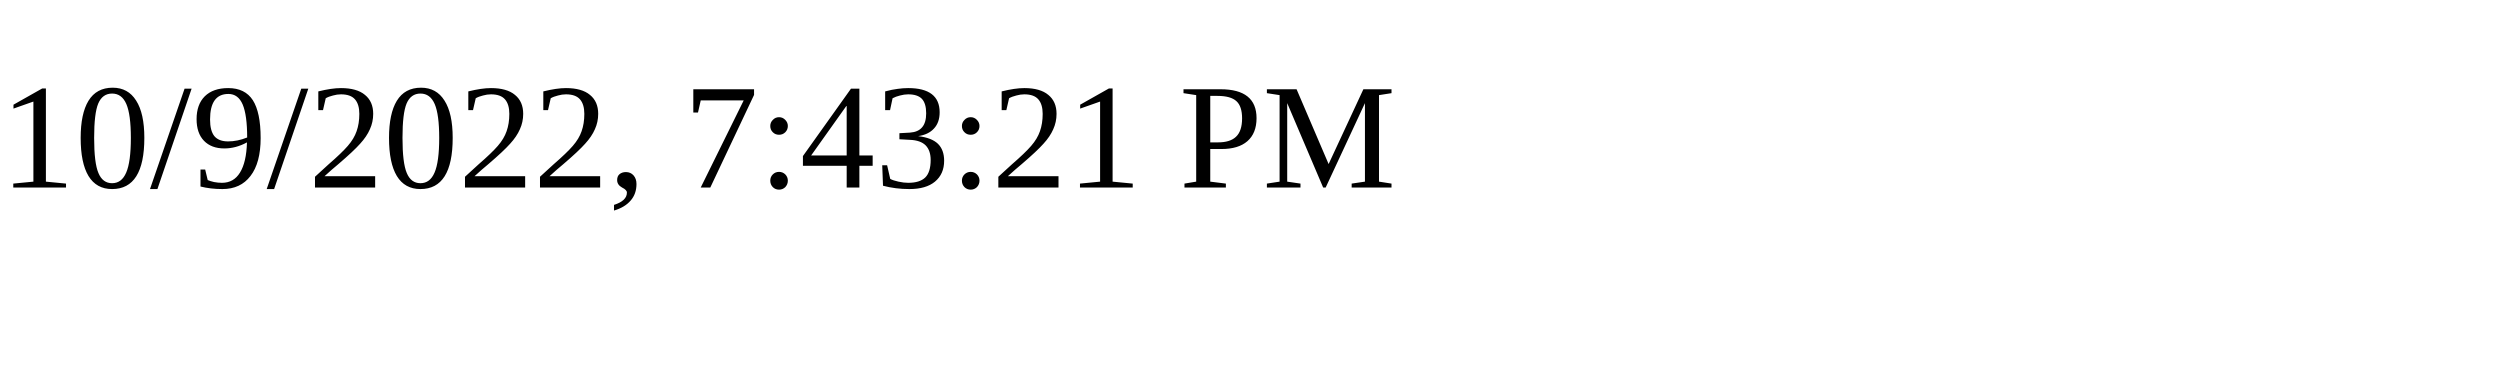
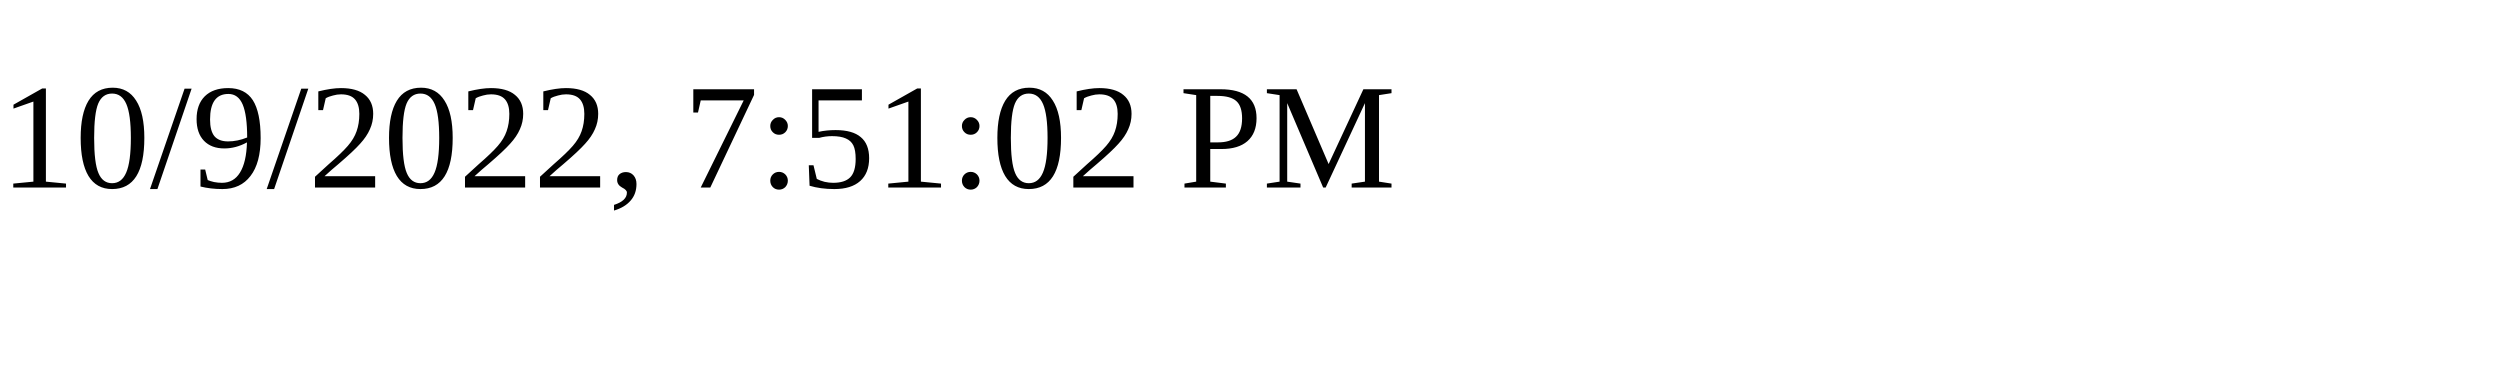
<svg xmlns="http://www.w3.org/2000/svg" height="30" width="200">
-   <text x="0" y="15">10/9/2022, 7:43:21 PM</text>
+   <text x="0" y="15">10/9/2022, 7:51:02 PM</text>
</svg>
